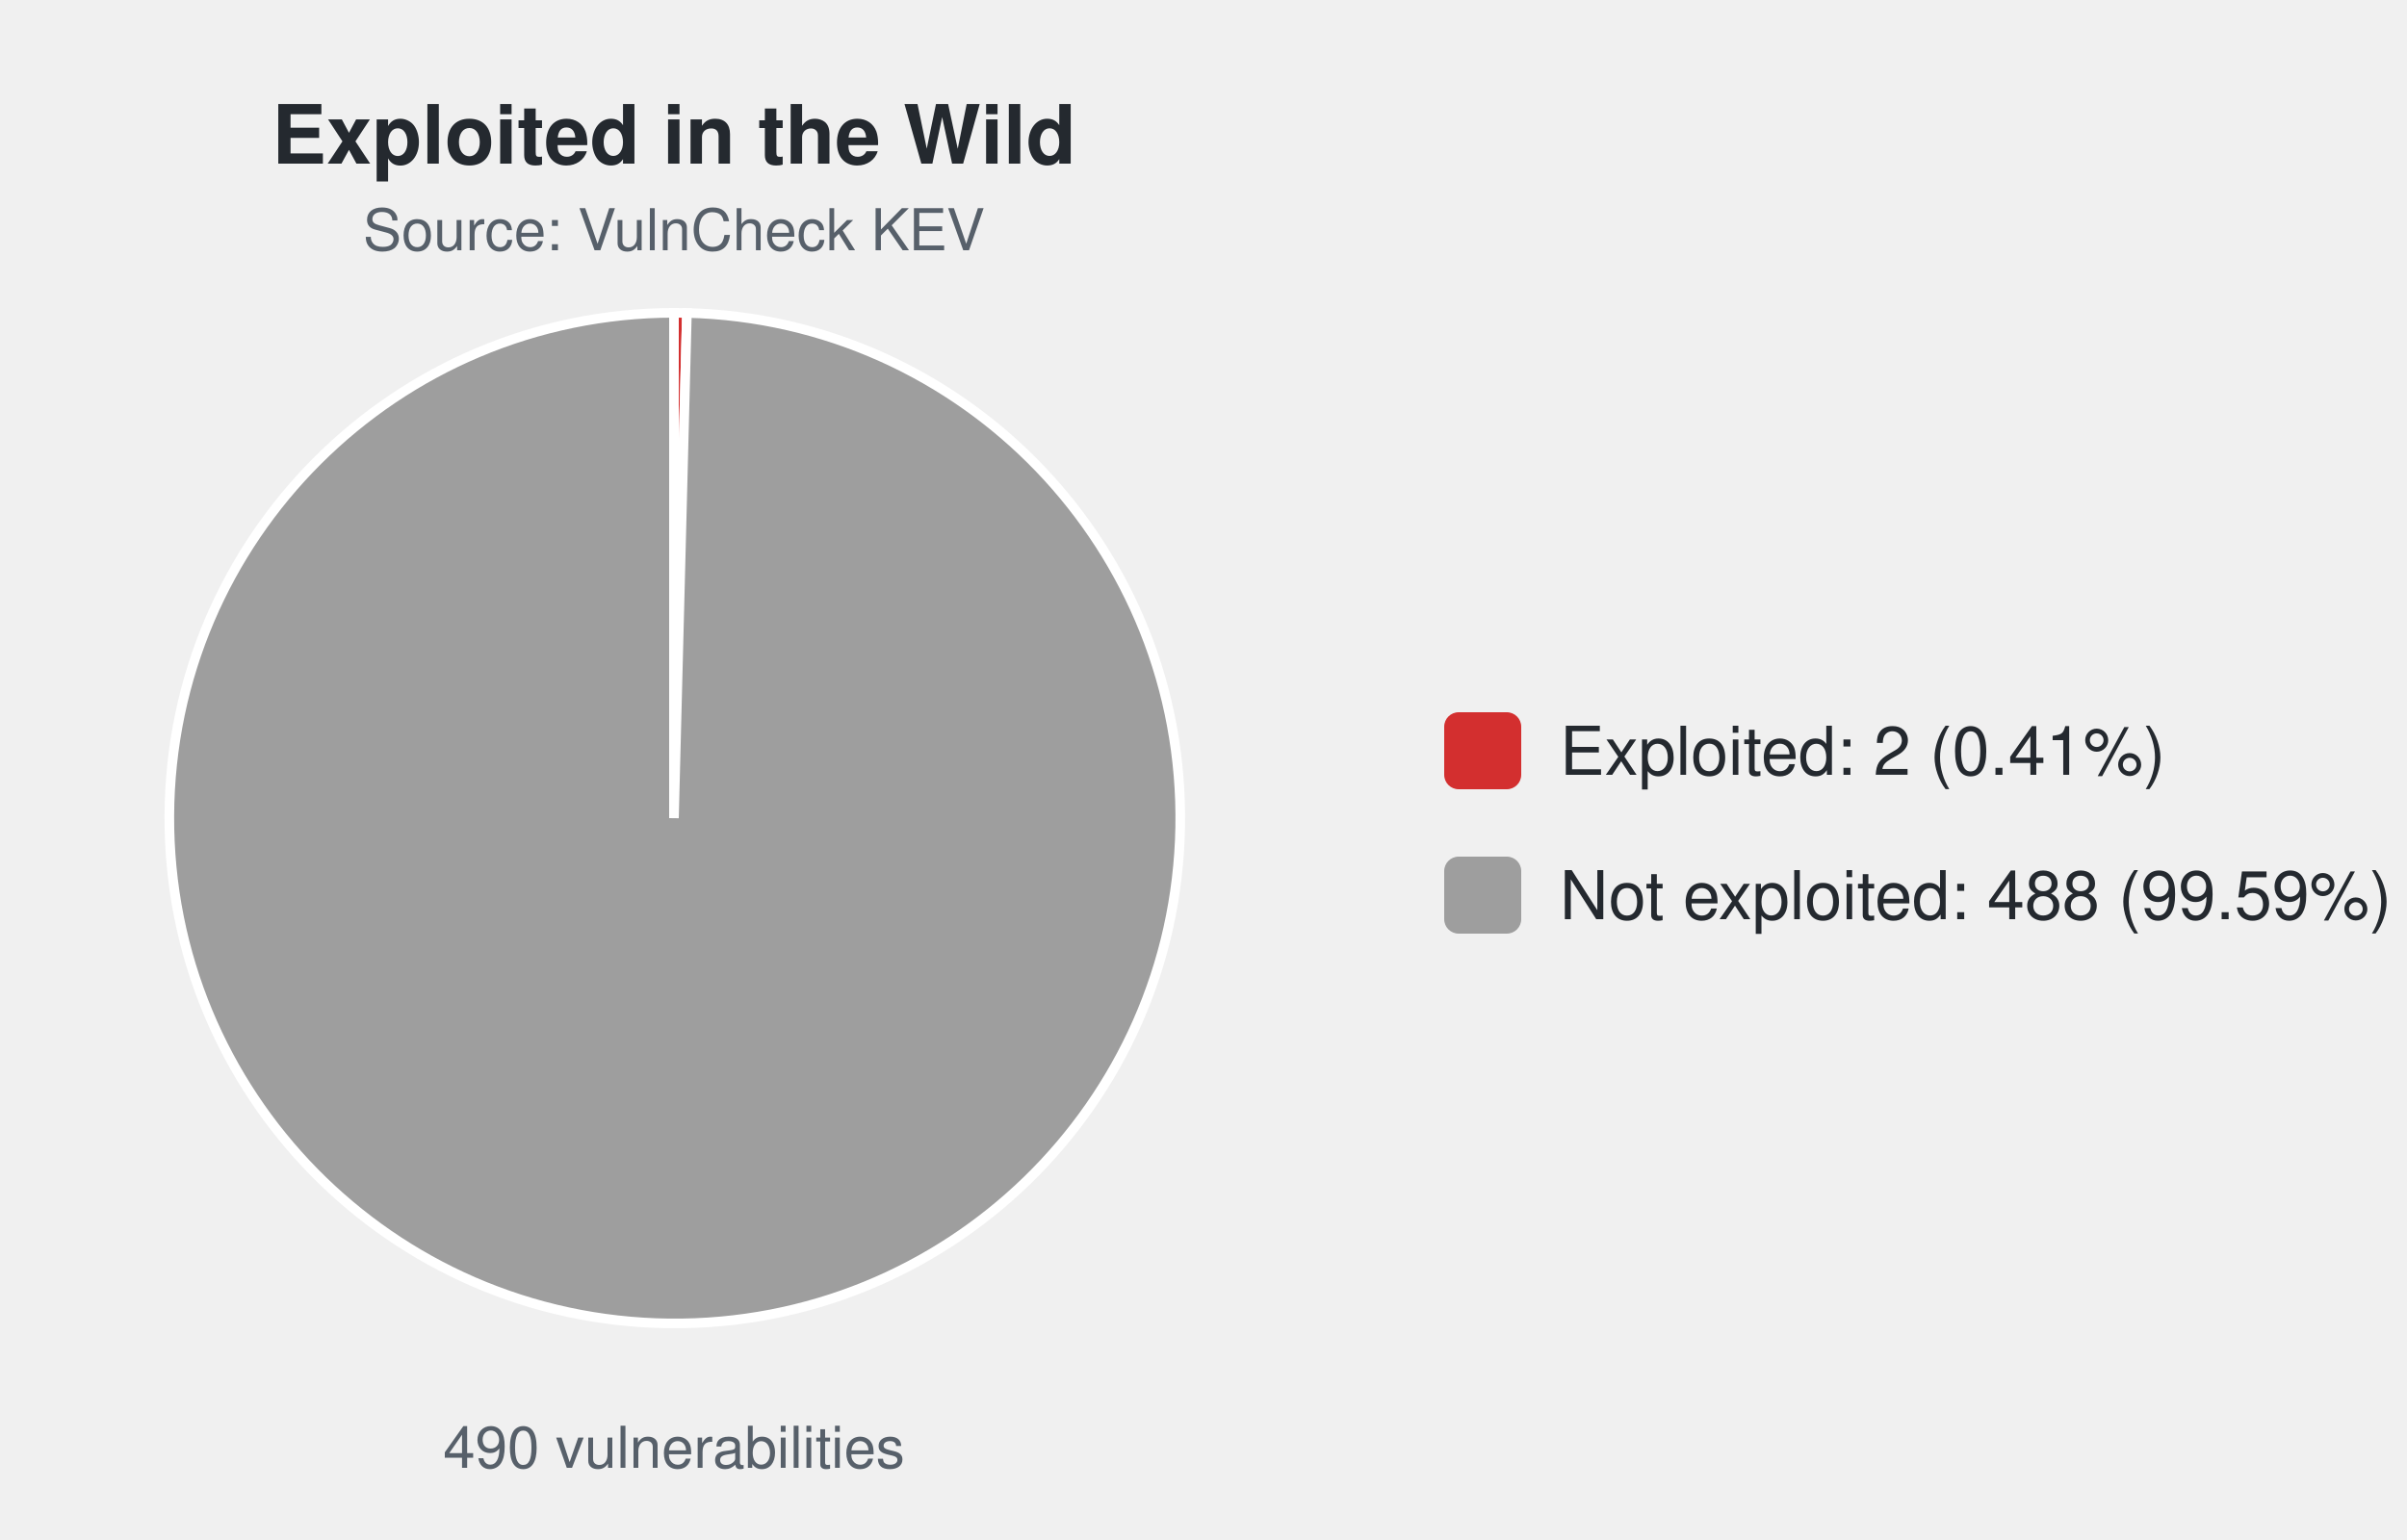
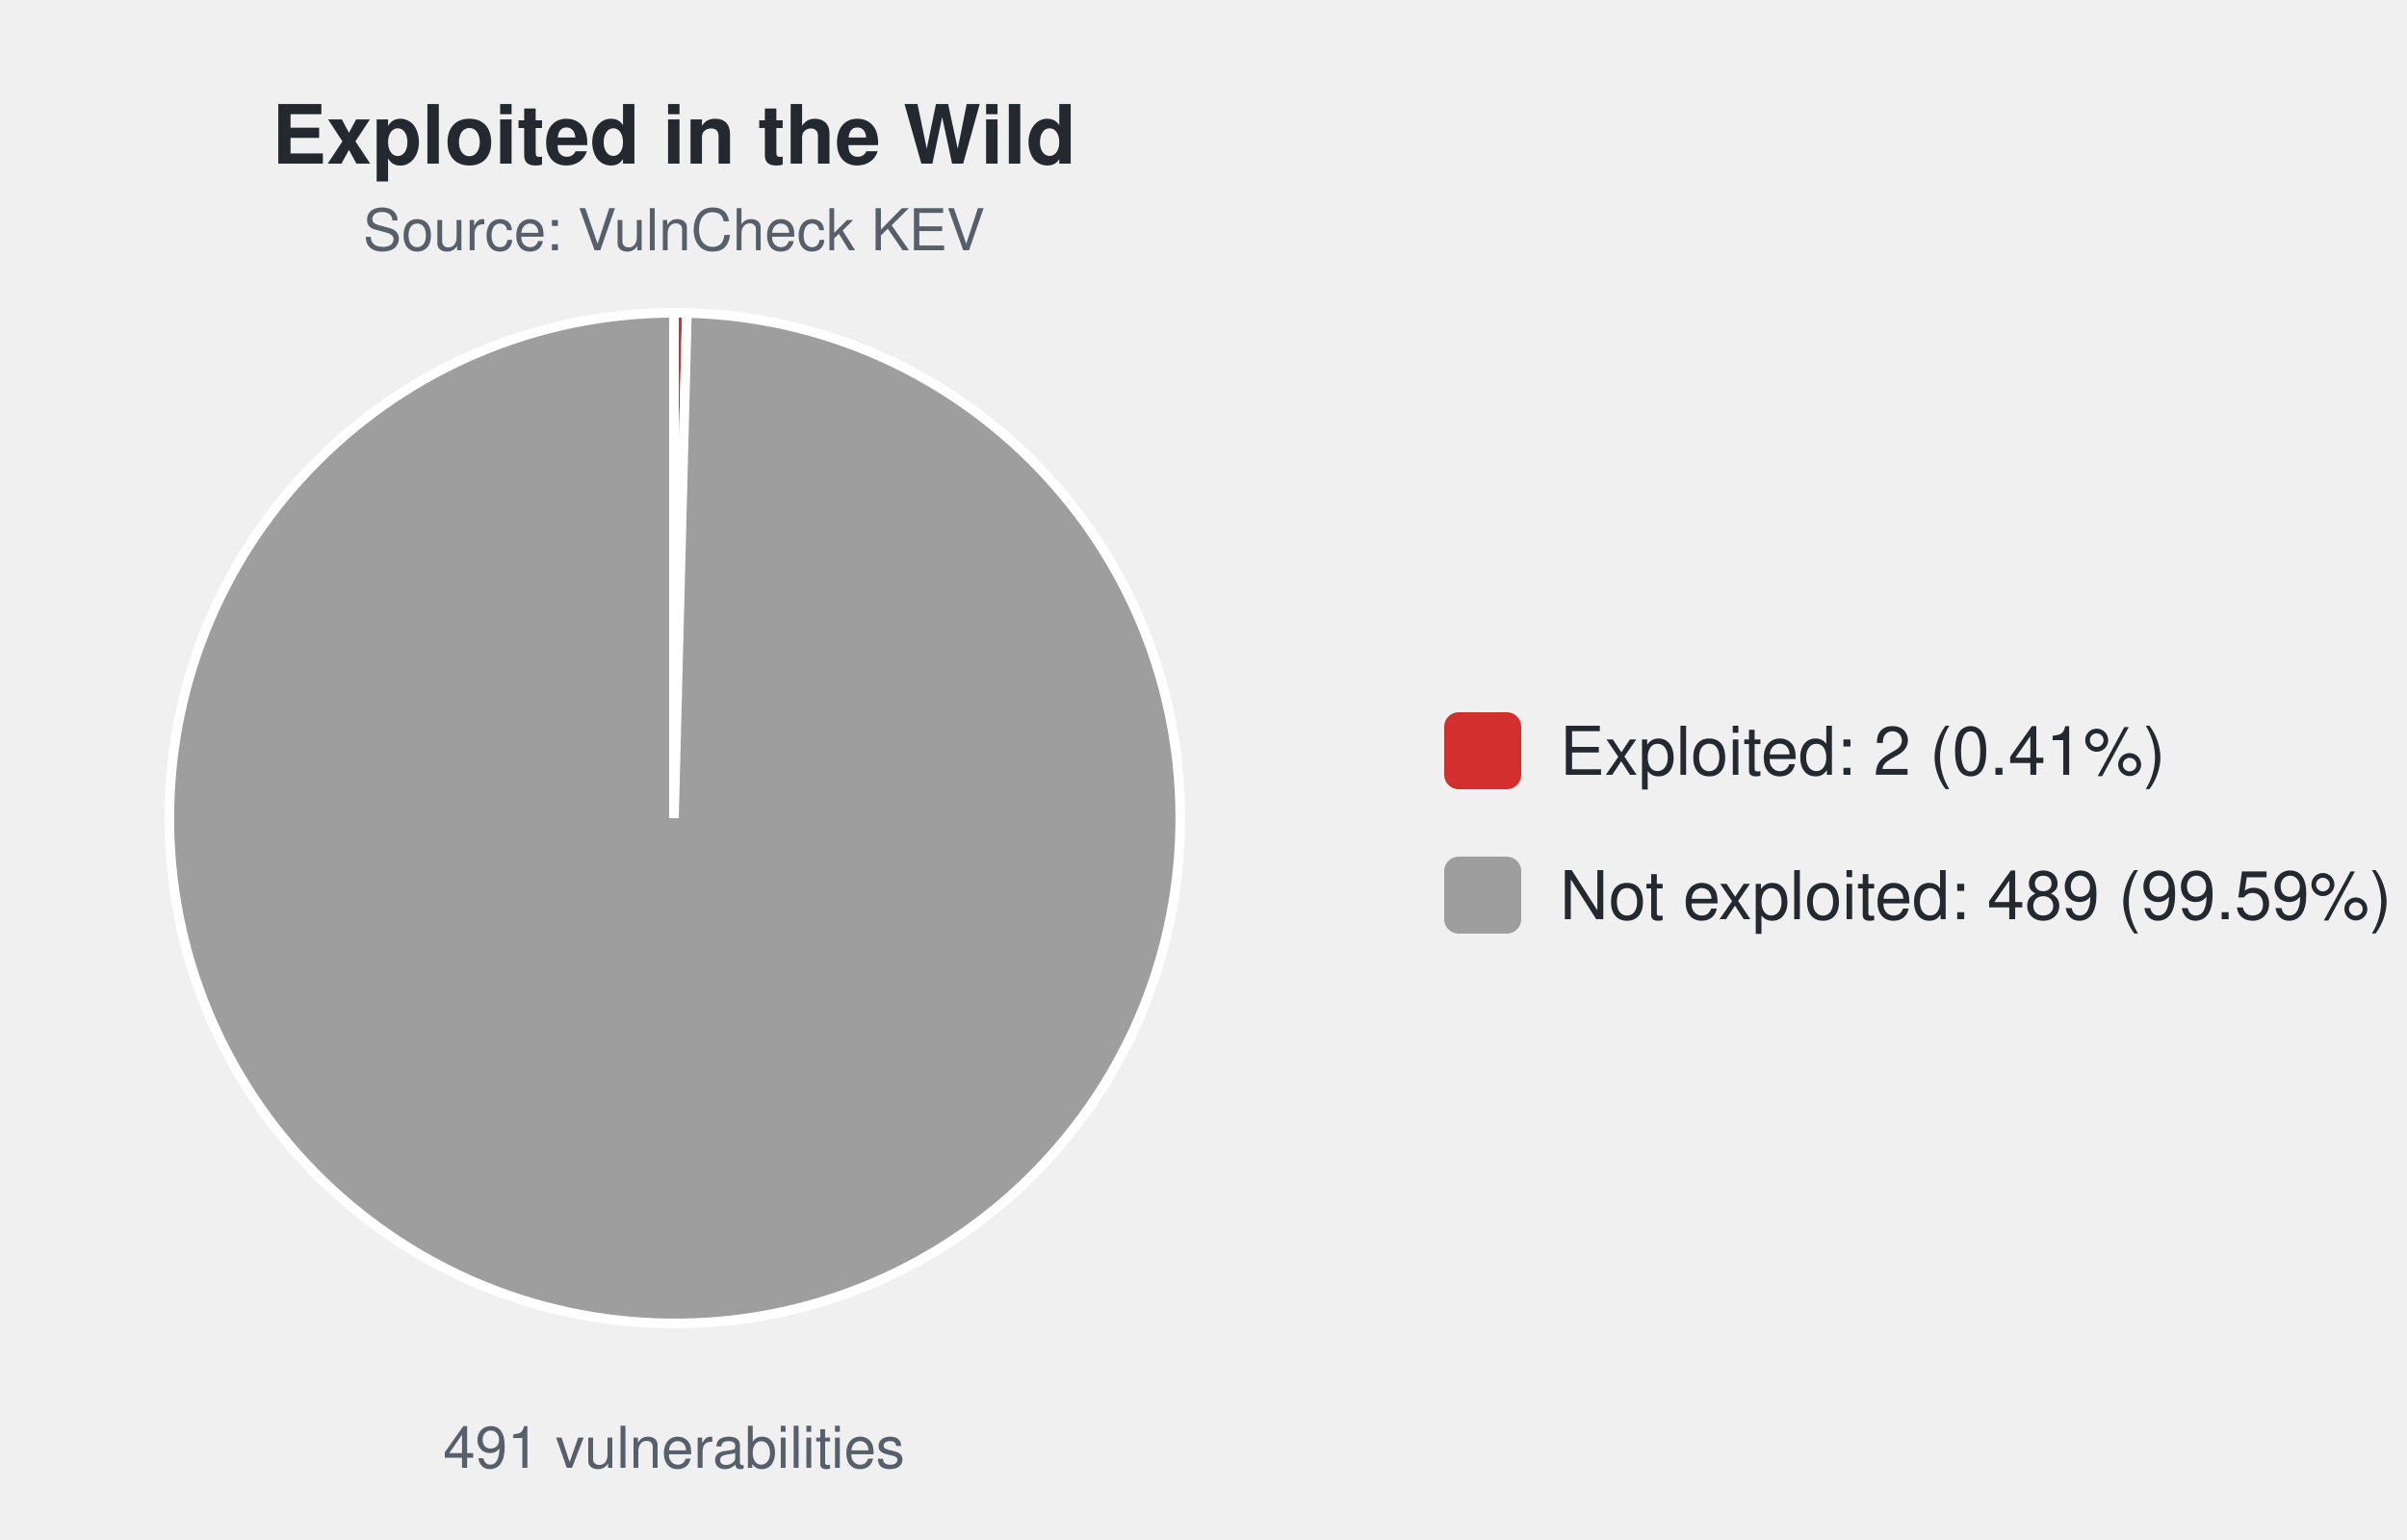
<svg xmlns="http://www.w3.org/2000/svg" width="500" height="320" viewBox="0 0 500 320" font-family="-apple-system,Segoe UI,Helvetica,Arial,sans-serif">
  <text x="140.0" y="34" font-size="17" font-weight="600" text-anchor="middle" fill="#24292f">Exploited in the Wild</text>
  <text x="140.0" y="52" font-size="12" text-anchor="middle" fill="#57606a">Source: VulnCheck KEV</text>
  <path d="M140.00,170.00 L140.00,65.00 A105.0,105.0 0 0 1 142.69,65.03 Z" fill="#d32f2f" stroke="#ffffff" stroke-width="2" />
  <path d="M140.00,170.00 L142.69,65.03 A105.0,105.0 0 1 1 140.00,65.00 Z" fill="#9e9e9e" stroke="#ffffff" stroke-width="2" />
-   <text x="140.0" y="305" font-size="12" text-anchor="middle" fill="#57606a">490 vulnerabilities</text>
+   <text x="140.0" y="305" font-size="12" text-anchor="middle" fill="#57606a">491 vulnerabilities</text>
  <rect x="300.0" y="148.0" width="16" height="16" rx="3" fill="#d32f2f" />
  <text x="324.0" y="161.0" font-size="14" fill="#24292f">Exploited: 2 (0.41%)</text>
  <rect x="300.0" y="178.0" width="16" height="16" rx="3" fill="#9e9e9e" />
-   <text x="324.0" y="191.0" font-size="14" fill="#24292f">Not exploited: 488 (99.59%)</text>
+   <text x="324.0" y="191.0" font-size="14" fill="#24292f">Not exploited: 489 (99.59%)</text>
</svg>
